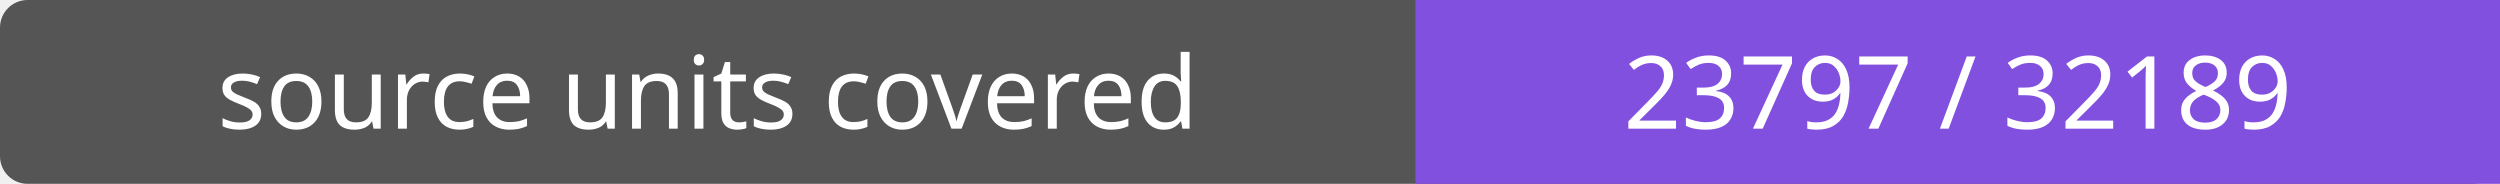
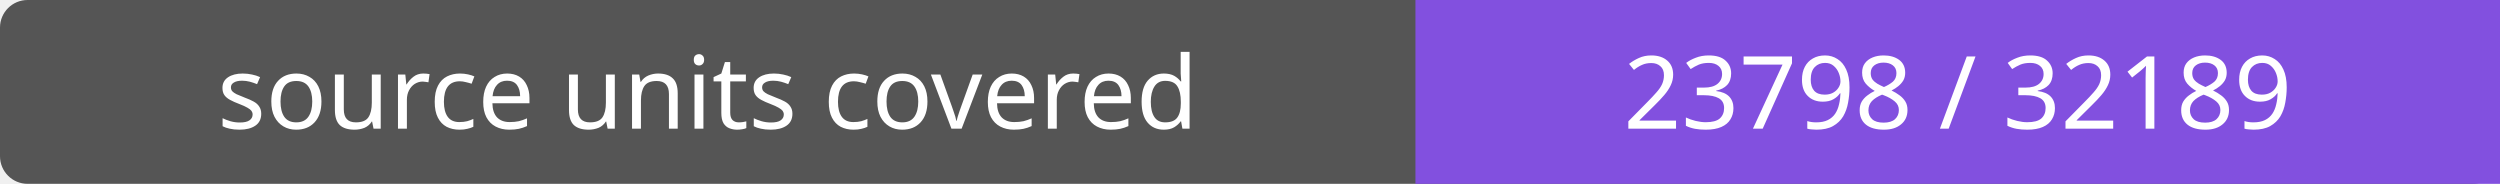
- <svg xmlns="http://www.w3.org/2000/svg" width="272" height="20" role="img" aria-label="source units covered: 23797 / 32189">
+ <svg xmlns="http://www.w3.org/2000/svg" width="272" height="20" role="img" aria-label="source units covered: 23798 / 32189">
  <rect width="272" height="20" rx="3" fill="#555" />
  <path fill="#8250df" d="M154 0h118v20H154z" />
  <g fill="#fff" text-anchor="middle" font-family="Verdana,sans-serif" font-size="11">
    <text x="77.0" y="14">source units covered</text>
-     <text x="213.0" y="14">23797 / 32189</text>
+     <text x="213.0" y="14">23798 / 32189</text>
  </g>
</svg>
